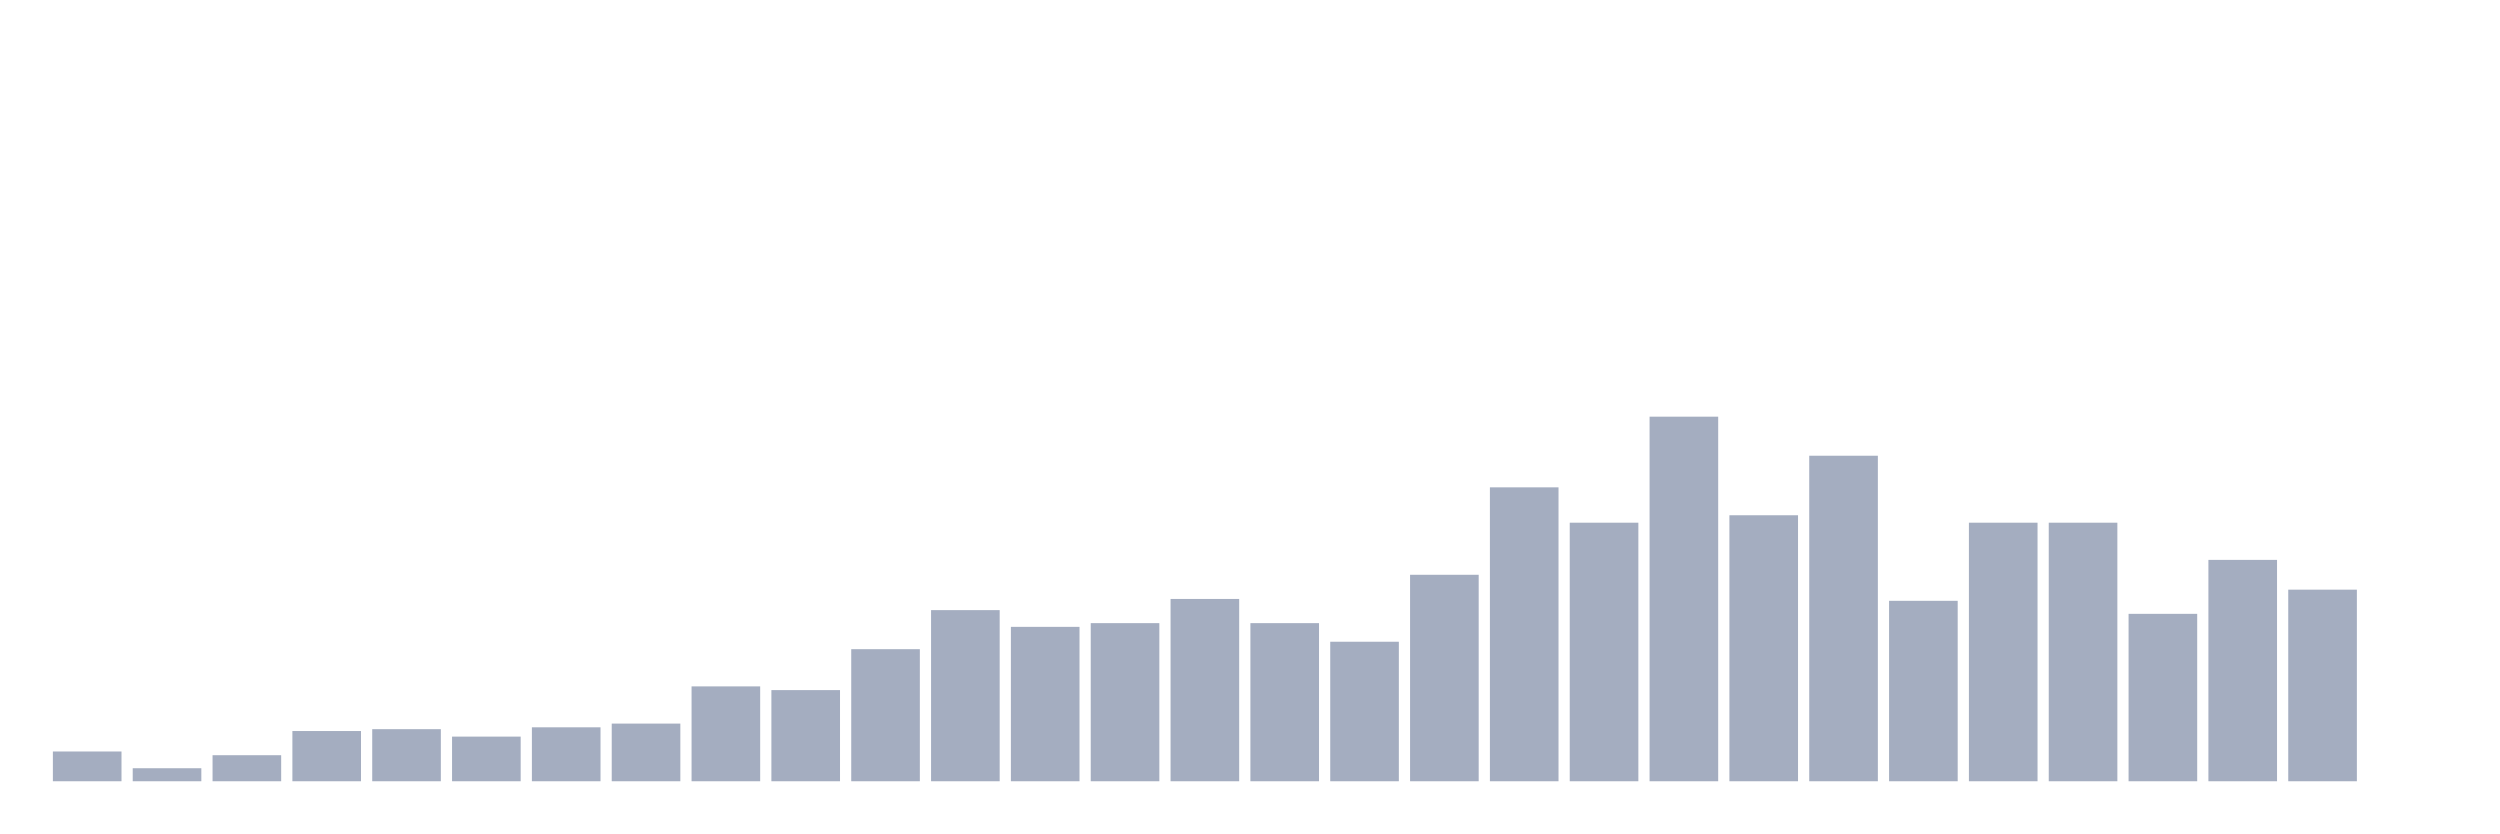
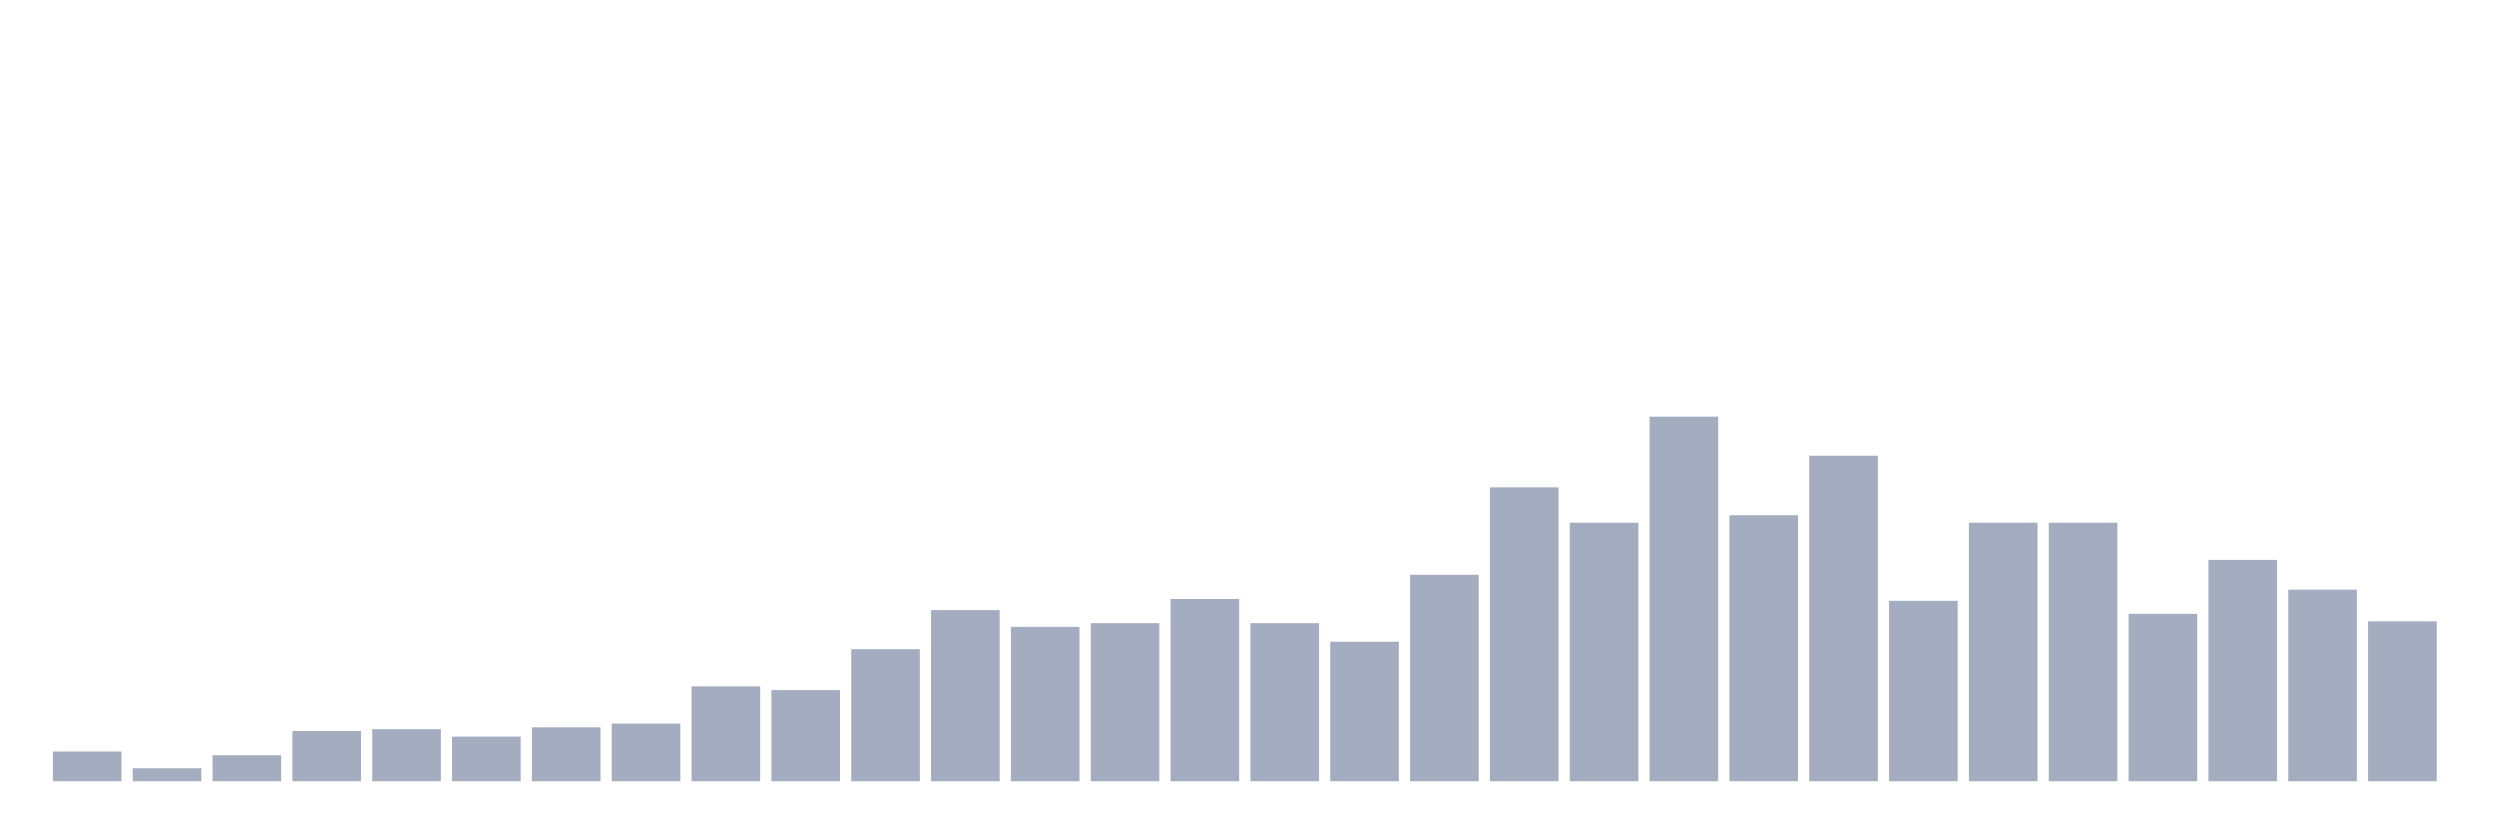
<svg xmlns="http://www.w3.org/2000/svg" viewBox="0 0 480 160">
  <g transform="translate(10,10)">
    <rect class="bar" x="0.153" width="13.175" y="134.286" height="5.714" fill="rgb(164,173,192)" />
    <rect class="bar" x="15.482" width="13.175" y="137.5" height="2.5" fill="rgb(164,173,192)" />
    <rect class="bar" x="30.81" width="13.175" y="135" height="5" fill="rgb(164,173,192)" />
    <rect class="bar" x="46.138" width="13.175" y="130.357" height="9.643" fill="rgb(164,173,192)" />
    <rect class="bar" x="61.466" width="13.175" y="130" height="10" fill="rgb(164,173,192)" />
    <rect class="bar" x="76.794" width="13.175" y="131.429" height="8.571" fill="rgb(164,173,192)" />
    <rect class="bar" x="92.123" width="13.175" y="129.643" height="10.357" fill="rgb(164,173,192)" />
    <rect class="bar" x="107.451" width="13.175" y="128.929" height="11.071" fill="rgb(164,173,192)" />
    <rect class="bar" x="122.779" width="13.175" y="121.786" height="18.214" fill="rgb(164,173,192)" />
    <rect class="bar" x="138.107" width="13.175" y="122.5" height="17.5" fill="rgb(164,173,192)" />
    <rect class="bar" x="153.436" width="13.175" y="114.643" height="25.357" fill="rgb(164,173,192)" />
    <rect class="bar" x="168.764" width="13.175" y="107.143" height="32.857" fill="rgb(164,173,192)" />
    <rect class="bar" x="184.092" width="13.175" y="110.357" height="29.643" fill="rgb(164,173,192)" />
    <rect class="bar" x="199.42" width="13.175" y="109.643" height="30.357" fill="rgb(164,173,192)" />
    <rect class="bar" x="214.748" width="13.175" y="105" height="35" fill="rgb(164,173,192)" />
    <rect class="bar" x="230.077" width="13.175" y="109.643" height="30.357" fill="rgb(164,173,192)" />
    <rect class="bar" x="245.405" width="13.175" y="113.214" height="26.786" fill="rgb(164,173,192)" />
    <rect class="bar" x="260.733" width="13.175" y="100.357" height="39.643" fill="rgb(164,173,192)" />
    <rect class="bar" x="276.061" width="13.175" y="83.571" height="56.429" fill="rgb(164,173,192)" />
    <rect class="bar" x="291.39" width="13.175" y="90.357" height="49.643" fill="rgb(164,173,192)" />
    <rect class="bar" x="306.718" width="13.175" y="70" height="70" fill="rgb(164,173,192)" />
    <rect class="bar" x="322.046" width="13.175" y="88.929" height="51.071" fill="rgb(164,173,192)" />
    <rect class="bar" x="337.374" width="13.175" y="77.5" height="62.5" fill="rgb(164,173,192)" />
    <rect class="bar" x="352.702" width="13.175" y="105.357" height="34.643" fill="rgb(164,173,192)" />
    <rect class="bar" x="368.031" width="13.175" y="90.357" height="49.643" fill="rgb(164,173,192)" />
    <rect class="bar" x="383.359" width="13.175" y="90.357" height="49.643" fill="rgb(164,173,192)" />
    <rect class="bar" x="398.687" width="13.175" y="107.857" height="32.143" fill="rgb(164,173,192)" />
    <rect class="bar" x="414.015" width="13.175" y="97.5" height="42.5" fill="rgb(164,173,192)" />
    <rect class="bar" x="429.344" width="13.175" y="103.214" height="36.786" fill="rgb(164,173,192)" />
-     <rect class="bar" x="444.672" width="13.175" y="140" height="0" fill="rgb(164,173,192)" />
+     <rect class="bar" x="444.672" width="13.175" y="109.286" height="30.714" fill="rgb(164,173,192)" />
  </g>
</svg>
